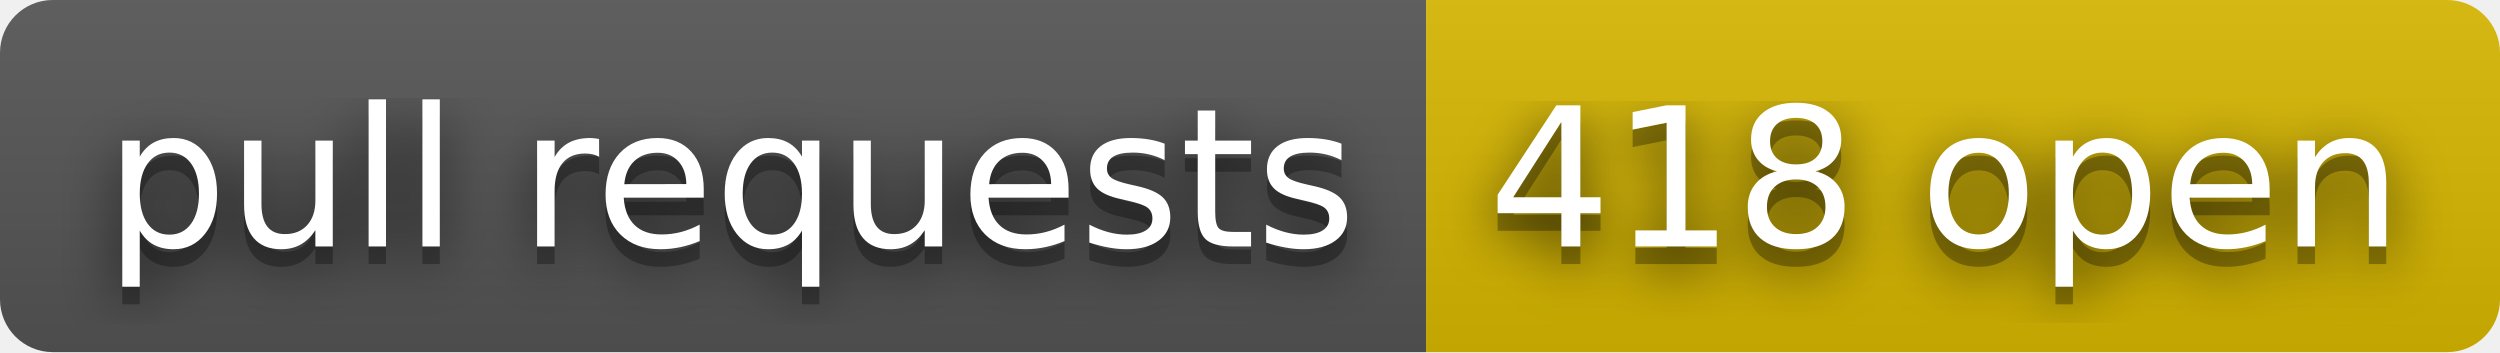
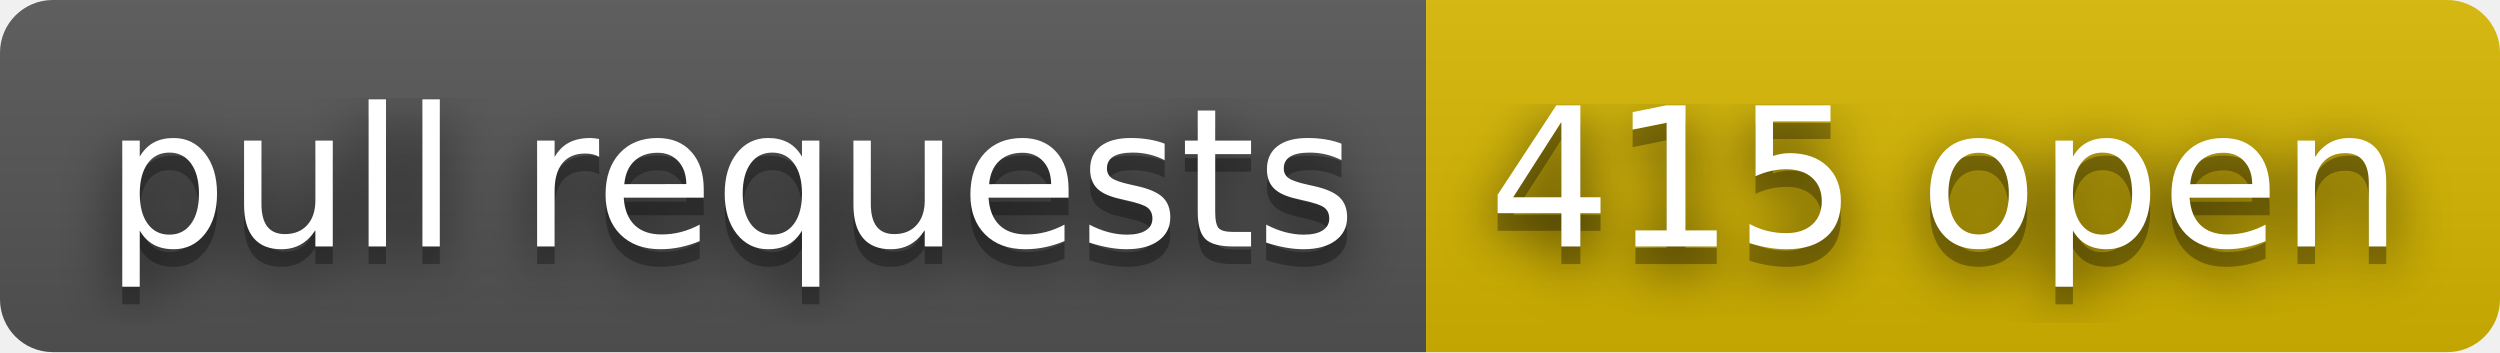
- <svg xmlns="http://www.w3.org/2000/svg" width="142" height="20" role="img" aria-label="pull requests: 418 open">
+ <svg xmlns="http://www.w3.org/2000/svg" width="142" height="20" role="img" aria-label="pull requests: 415 open">
  <filter id="blur">
    <feGaussianBlur stdDeviation="16" />
  </filter>
  <linearGradient id="s" x2="0" y2="100%">
    <stop offset="0" stop-color="#bbb" stop-opacity=".1" />
    <stop offset="1" stop-opacity=".1" />
  </linearGradient>
  <clipPath id="r">
    <rect width="142" height="20" rx="3" />
  </clipPath>
  <g clip-path="url(#r)">
    <rect width="81" height="20" fill="#555" />
    <rect x="81" width="61" height="20" fill="#d8b800" />
    <rect width="142" height="20" fill="url(#s)" />
  </g>
  <g fill="#fff" text-anchor="middle" font-family="Verdana,Geneva,DejaVu Sans,sans-serif" text-rendering="geometricPrecision" font-size="110">
    <g transform="scale(.1)">
      <g aria-hidden="true" fill="#010101">
        <text x="415" y="150" fill-opacity=".8" filter="url(#blur)" textLength="710">pull requests</text>
        <text x="415" y="150" fill-opacity=".3" textLength="710">pull requests</text>
      </g>
      <text x="415" y="140" textLength="710">pull requests</text>
    </g>
    <g transform="scale(.1)">
      <g aria-hidden="true" fill="#010101">
-         <text x="1105" y="150" fill-opacity=".8" filter="url(#blur)" textLength="510">418 open</text>
-         <text x="1105" y="150" fill-opacity=".3" textLength="510">418 open</text>
+         <text x="1105" y="150" fill-opacity=".8" filter="url(#blur)" textLength="510">415 open</text>
+         <text x="1105" y="150" fill-opacity=".3" textLength="510">415 open</text>
      </g>
-       <text x="1105" y="140" textLength="510">418 open</text>
+       <text x="1105" y="140" textLength="510">415 open</text>
    </g>
  </g>
</svg>
